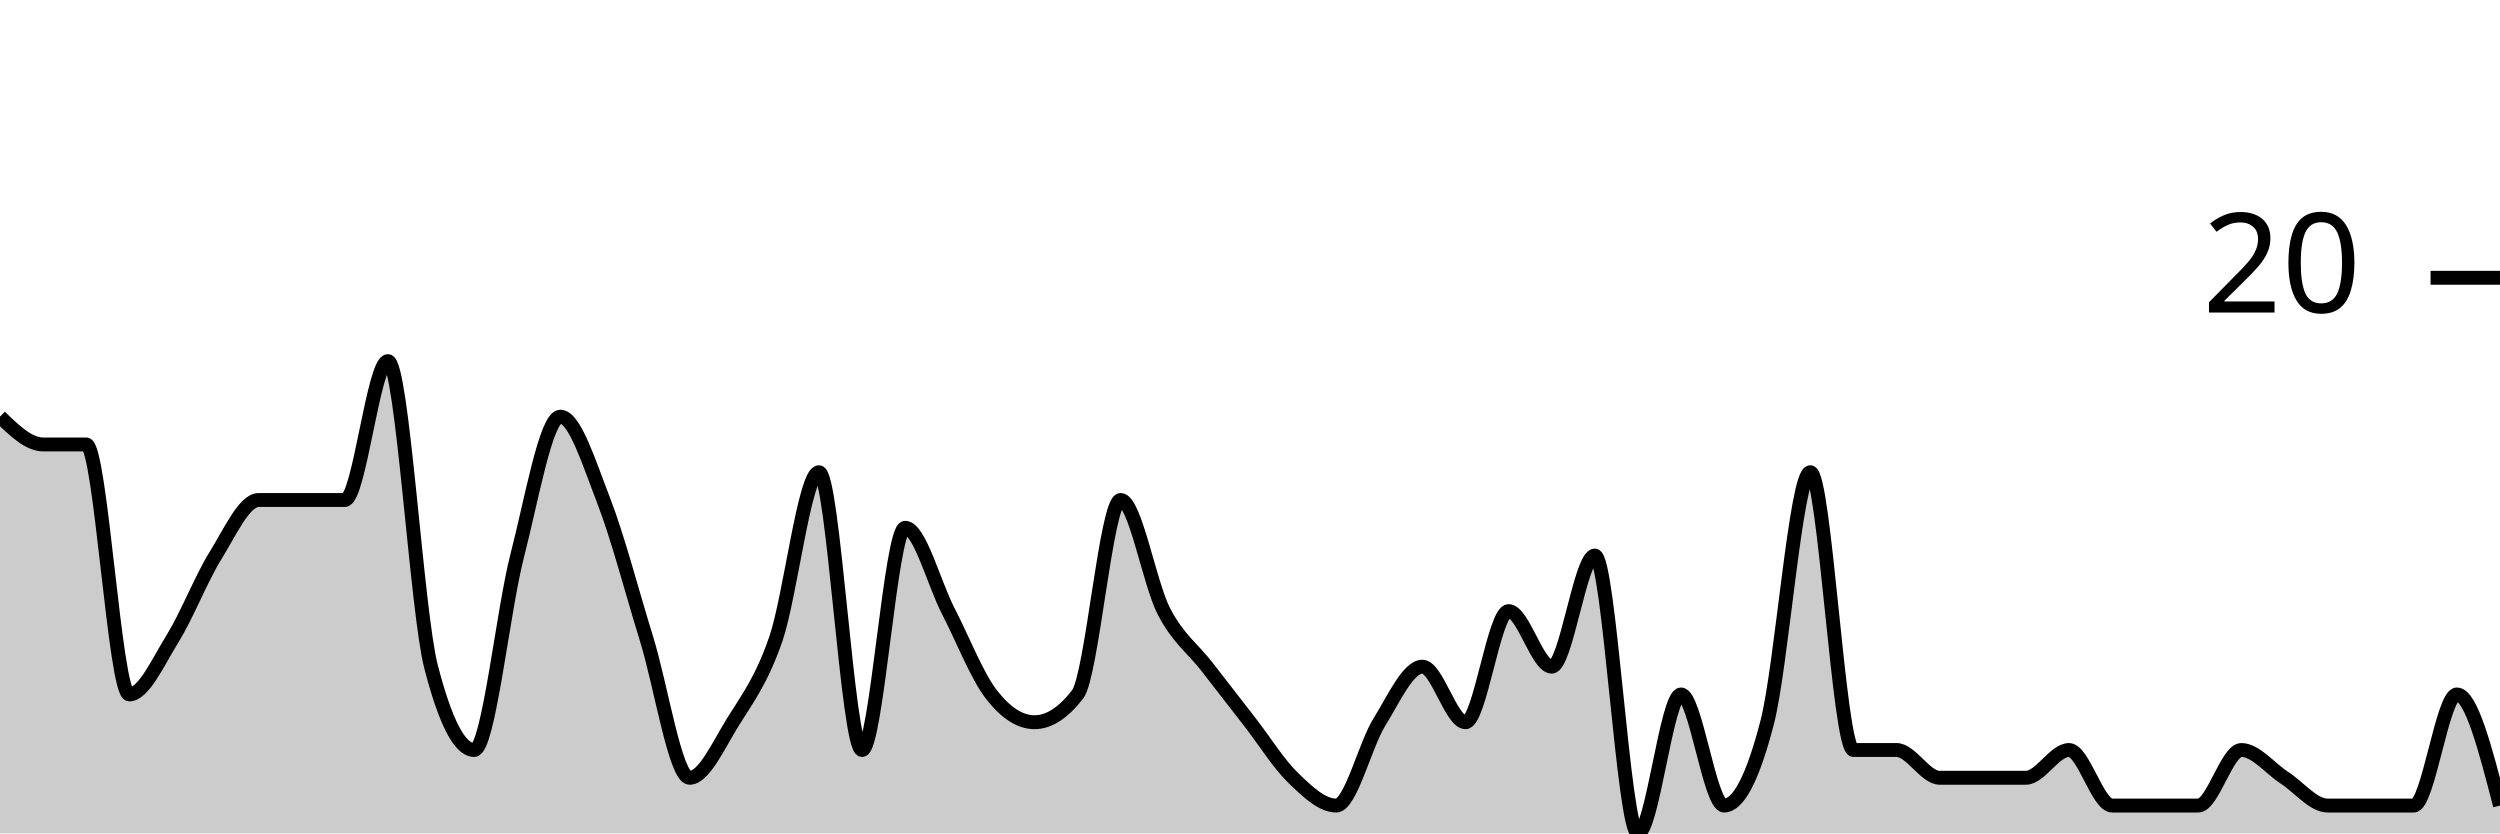
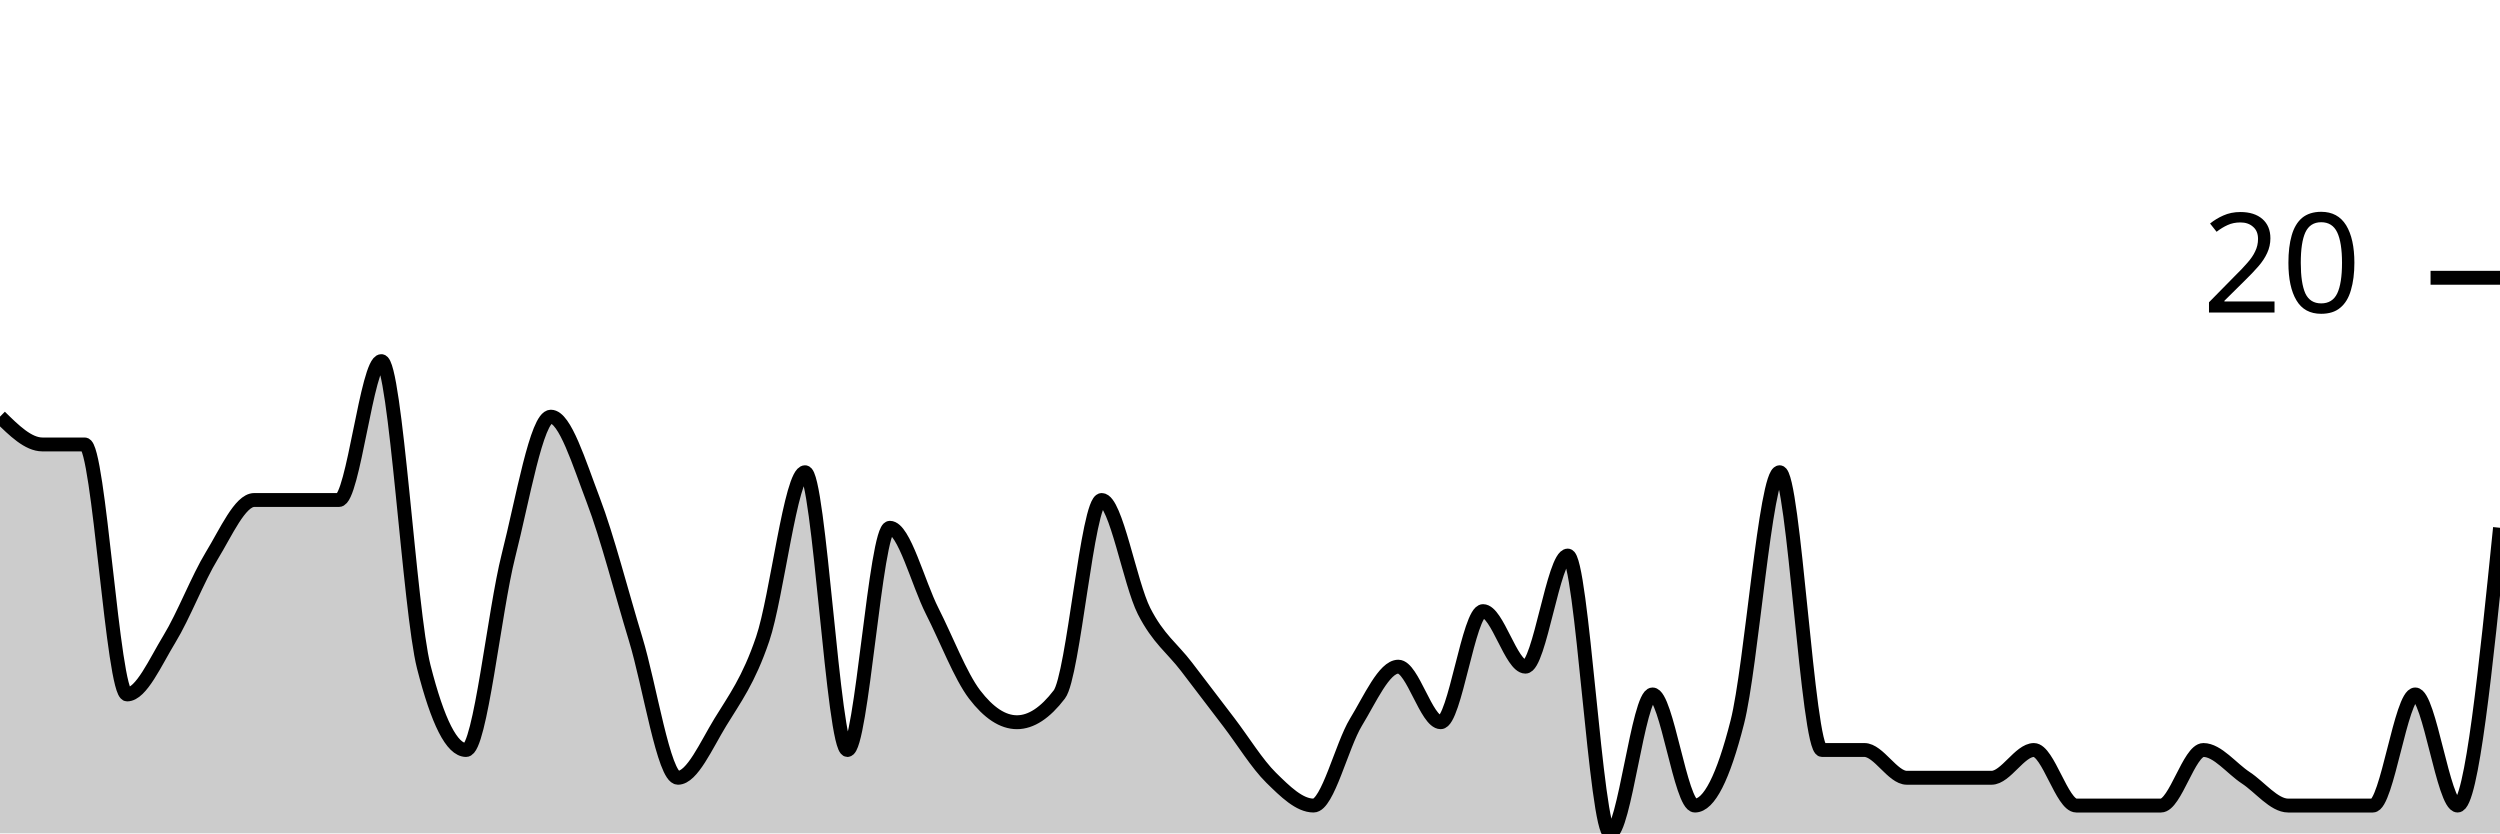
<svg xmlns="http://www.w3.org/2000/svg" viewBox="0 0 180 60">
  <g transform="translate(0,20)">
-     <path class="area" fill="rgba(0, 0, 0, 0.2)" d="M0,10C1.034,11,2.069,12,3.103,12C4.138,12,5.172,12,6.207,12C7.241,12,8.276,30,9.31,30C10.345,30,11.379,27.667,12.414,26C13.448,24.333,14.483,21.667,15.517,20C16.552,18.333,17.586,16,18.621,16C19.655,16,20.69,16,21.724,16C22.759,16,23.793,16,24.828,16C25.862,16,26.897,6,27.931,6C28.966,6,30,24,31.034,28C32.069,32,33.103,34,34.138,34C35.172,34,36.207,24,37.241,20C38.276,16,39.31,10,40.345,10C41.379,10,42.414,13.333,43.448,16C44.483,18.667,45.517,22.667,46.552,26C47.586,29.333,48.621,36,49.655,36C50.69,36,51.724,33.667,52.759,32C53.793,30.333,54.828,29,55.862,26C56.897,23,57.931,14,58.966,14C60,14,61.034,34,62.069,34C63.103,34,64.138,18,65.172,18C66.207,18,67.241,22,68.276,24C69.31,26,70.345,28.667,71.379,30C72.414,31.333,73.448,32,74.483,32C75.517,32,76.552,31.333,77.586,30C78.621,28.667,79.655,16,80.69,16C81.724,16,82.759,22,83.793,24C84.828,26,85.862,26.667,86.897,28C87.931,29.333,88.966,30.667,90,32C91.034,33.333,92.069,35,93.103,36C94.138,37,95.172,38,96.207,38C97.241,38,98.276,33.667,99.31,32C100.345,30.333,101.379,28,102.414,28C103.448,28,104.483,32,105.517,32C106.552,32,107.586,24,108.621,24C109.655,24,110.69,28,111.724,28C112.759,28,113.793,20,114.828,20C115.862,20,116.897,40,117.931,40C118.966,40,120,30,121.034,30C122.069,30,123.103,38,124.138,38C125.172,38,126.207,36,127.241,32C128.276,28,129.31,14,130.345,14C131.379,14,132.414,34,133.448,34C134.483,34,135.517,34,136.552,34C137.586,34,138.621,36,139.655,36C140.69,36,141.724,36,142.759,36C143.793,36,144.828,36,145.862,36C146.897,36,147.931,34,148.966,34C150,34,151.034,38,152.069,38C153.103,38,154.138,38,155.172,38C156.207,38,157.241,38,158.276,38C159.31,38,160.345,34,161.379,34C162.414,34,163.448,35.333,164.483,36C165.517,36.667,166.552,38,167.586,38C168.621,38,169.655,38,170.69,38C171.724,38,172.759,38,173.793,38C174.828,38,175.862,30,176.897,30C177.931,30,178.966,34,180,38L180,40C178.966,40,177.931,40,176.897,40C175.862,40,174.828,40,173.793,40C172.759,40,171.724,40,170.69,40C169.655,40,168.621,40,167.586,40C166.552,40,165.517,40,164.483,40C163.448,40,162.414,40,161.379,40C160.345,40,159.31,40,158.276,40C157.241,40,156.207,40,155.172,40C154.138,40,153.103,40,152.069,40C151.034,40,150,40,148.966,40C147.931,40,146.897,40,145.862,40C144.828,40,143.793,40,142.759,40C141.724,40,140.69,40,139.655,40C138.621,40,137.586,40,136.552,40C135.517,40,134.483,40,133.448,40C132.414,40,131.379,40,130.345,40C129.31,40,128.276,40,127.241,40C126.207,40,125.172,40,124.138,40C123.103,40,122.069,40,121.034,40C120,40,118.966,40,117.931,40C116.897,40,115.862,40,114.828,40C113.793,40,112.759,40,111.724,40C110.69,40,109.655,40,108.621,40C107.586,40,106.552,40,105.517,40C104.483,40,103.448,40,102.414,40C101.379,40,100.345,40,99.31,40C98.276,40,97.241,40,96.207,40C95.172,40,94.138,40,93.103,40C92.069,40,91.034,40,90,40C88.966,40,87.931,40,86.897,40C85.862,40,84.828,40,83.793,40C82.759,40,81.724,40,80.69,40C79.655,40,78.621,40,77.586,40C76.552,40,75.517,40,74.483,40C73.448,40,72.414,40,71.379,40C70.345,40,69.31,40,68.276,40C67.241,40,66.207,40,65.172,40C64.138,40,63.103,40,62.069,40C61.034,40,60,40,58.966,40C57.931,40,56.897,40,55.862,40C54.828,40,53.793,40,52.759,40C51.724,40,50.69,40,49.655,40C48.621,40,47.586,40,46.552,40C45.517,40,44.483,40,43.448,40C42.414,40,41.379,40,40.345,40C39.31,40,38.276,40,37.241,40C36.207,40,35.172,40,34.138,40C33.103,40,32.069,40,31.034,40C30,40,28.966,40,27.931,40C26.897,40,25.862,40,24.828,40C23.793,40,22.759,40,21.724,40C20.69,40,19.655,40,18.621,40C17.586,40,16.552,40,15.517,40C14.483,40,13.448,40,12.414,40C11.379,40,10.345,40,9.31,40C8.276,40,7.241,40,6.207,40C5.172,40,4.138,40,3.103,40C2.069,40,1.034,40,0,40Z" />
-     <path class="line" stroke="black" fill="none" d="M0,10C1.034,11,2.069,12,3.103,12C4.138,12,5.172,12,6.207,12C7.241,12,8.276,30,9.31,30C10.345,30,11.379,27.667,12.414,26C13.448,24.333,14.483,21.667,15.517,20C16.552,18.333,17.586,16,18.621,16C19.655,16,20.69,16,21.724,16C22.759,16,23.793,16,24.828,16C25.862,16,26.897,6,27.931,6C28.966,6,30,24,31.034,28C32.069,32,33.103,34,34.138,34C35.172,34,36.207,24,37.241,20C38.276,16,39.31,10,40.345,10C41.379,10,42.414,13.333,43.448,16C44.483,18.667,45.517,22.667,46.552,26C47.586,29.333,48.621,36,49.655,36C50.69,36,51.724,33.667,52.759,32C53.793,30.333,54.828,29,55.862,26C56.897,23,57.931,14,58.966,14C60,14,61.034,34,62.069,34C63.103,34,64.138,18,65.172,18C66.207,18,67.241,22,68.276,24C69.31,26,70.345,28.667,71.379,30C72.414,31.333,73.448,32,74.483,32C75.517,32,76.552,31.333,77.586,30C78.621,28.667,79.655,16,80.69,16C81.724,16,82.759,22,83.793,24C84.828,26,85.862,26.667,86.897,28C87.931,29.333,88.966,30.667,90,32C91.034,33.333,92.069,35,93.103,36C94.138,37,95.172,38,96.207,38C97.241,38,98.276,33.667,99.31,32C100.345,30.333,101.379,28,102.414,28C103.448,28,104.483,32,105.517,32C106.552,32,107.586,24,108.621,24C109.655,24,110.69,28,111.724,28C112.759,28,113.793,20,114.828,20C115.862,20,116.897,40,117.931,40C118.966,40,120,30,121.034,30C122.069,30,123.103,38,124.138,38C125.172,38,126.207,36,127.241,32C128.276,28,129.31,14,130.345,14C131.379,14,132.414,34,133.448,34C134.483,34,135.517,34,136.552,34C137.586,34,138.621,36,139.655,36C140.69,36,141.724,36,142.759,36C143.793,36,144.828,36,145.862,36C146.897,36,147.931,34,148.966,34C150,34,151.034,38,152.069,38C153.103,38,154.138,38,155.172,38C156.207,38,157.241,38,158.276,38C159.31,38,160.345,34,161.379,34C162.414,34,163.448,35.333,164.483,36C165.517,36.667,166.552,38,167.586,38C168.621,38,169.655,38,170.69,38C171.724,38,172.759,38,173.793,38C174.828,38,175.862,30,176.897,30C177.931,30,178.966,34,180,38" />
+     <path class="area" fill="rgba(0, 0, 0, 0.2)" d="M0,10C1.017,11,2.034,12,3.051,12C4.068,12,5.085,12,6.102,12C7.119,12,8.136,30,9.153,30C10.169,30,11.186,27.667,12.203,26C13.22,24.333,14.237,21.667,15.254,20C16.271,18.333,17.288,16,18.305,16C19.322,16,20.339,16,21.356,16C22.373,16,23.39,16,24.407,16C25.424,16,26.441,6,27.458,6C28.475,6,29.492,24,30.508,28C31.525,32,32.542,34,33.559,34C34.576,34,35.593,24,36.61,20C37.627,16,38.644,10,39.661,10C40.678,10,41.695,13.333,42.712,16C43.729,18.667,44.746,22.667,45.763,26C46.78,29.333,47.797,36,48.814,36C49.831,36,50.847,33.667,51.864,32C52.881,30.333,53.898,29,54.915,26C55.932,23,56.949,14,57.966,14C58.983,14,60,34,61.017,34C62.034,34,63.051,18,64.068,18C65.085,18,66.102,22,67.119,24C68.136,26,69.153,28.667,70.169,30C71.186,31.333,72.203,32,73.22,32C74.237,32,75.254,31.333,76.271,30C77.288,28.667,78.305,16,79.322,16C80.339,16,81.356,22,82.373,24C83.39,26,84.407,26.667,85.424,28C86.441,29.333,87.458,30.667,88.475,32C89.492,33.333,90.508,35,91.525,36C92.542,37,93.559,38,94.576,38C95.593,38,96.61,33.667,97.627,32C98.644,30.333,99.661,28,100.678,28C101.695,28,102.712,32,103.729,32C104.746,32,105.763,24,106.78,24C107.797,24,108.814,28,109.831,28C110.847,28,111.864,20,112.881,20C113.898,20,114.915,40,115.932,40C116.949,40,117.966,30,118.983,30C120,30,121.017,38,122.034,38C123.051,38,124.068,36,125.085,32C126.102,28,127.119,14,128.136,14C129.153,14,130.169,34,131.186,34C132.203,34,133.22,34,134.237,34C135.254,34,136.271,36,137.288,36C138.305,36,139.322,36,140.339,36C141.356,36,142.373,36,143.39,36C144.407,36,145.424,34,146.441,34C147.458,34,148.475,38,149.492,38C150.508,38,151.525,38,152.542,38C153.559,38,154.576,38,155.593,38C156.61,38,157.627,34,158.644,34C159.661,34,160.678,35.333,161.695,36C162.712,36.667,163.729,38,164.746,38C165.763,38,166.78,38,167.797,38C168.814,38,169.831,38,170.847,38C171.864,38,172.881,30,173.898,30C174.915,30,175.932,38,176.949,38C177.966,38,178.983,28,180,18L180,40C178.983,40,177.966,40,176.949,40C175.932,40,174.915,40,173.898,40C172.881,40,171.864,40,170.847,40C169.831,40,168.814,40,167.797,40C166.78,40,165.763,40,164.746,40C163.729,40,162.712,40,161.695,40C160.678,40,159.661,40,158.644,40C157.627,40,156.61,40,155.593,40C154.576,40,153.559,40,152.542,40C151.525,40,150.508,40,149.492,40C148.475,40,147.458,40,146.441,40C145.424,40,144.407,40,143.39,40C142.373,40,141.356,40,140.339,40C139.322,40,138.305,40,137.288,40C136.271,40,135.254,40,134.237,40C133.22,40,132.203,40,131.186,40C130.169,40,129.153,40,128.136,40C127.119,40,126.102,40,125.085,40C124.068,40,123.051,40,122.034,40C121.017,40,120,40,118.983,40C117.966,40,116.949,40,115.932,40C114.915,40,113.898,40,112.881,40C111.864,40,110.847,40,109.831,40C108.814,40,107.797,40,106.78,40C105.763,40,104.746,40,103.729,40C102.712,40,101.695,40,100.678,40C99.661,40,98.644,40,97.627,40C96.61,40,95.593,40,94.576,40C93.559,40,92.542,40,91.525,40C90.508,40,89.492,40,88.475,40C87.458,40,86.441,40,85.424,40C84.407,40,83.39,40,82.373,40C81.356,40,80.339,40,79.322,40C78.305,40,77.288,40,76.271,40C75.254,40,74.237,40,73.22,40C72.203,40,71.186,40,70.169,40C69.153,40,68.136,40,67.119,40C66.102,40,65.085,40,64.068,40C63.051,40,62.034,40,61.017,40C60,40,58.983,40,57.966,40C56.949,40,55.932,40,54.915,40C53.898,40,52.881,40,51.864,40C50.847,40,49.831,40,48.814,40C47.797,40,46.78,40,45.763,40C44.746,40,43.729,40,42.712,40C41.695,40,40.678,40,39.661,40C38.644,40,37.627,40,36.61,40C35.593,40,34.576,40,33.559,40C32.542,40,31.525,40,30.508,40C29.492,40,28.475,40,27.458,40C26.441,40,25.424,40,24.407,40C23.39,40,22.373,40,21.356,40C20.339,40,19.322,40,18.305,40C17.288,40,16.271,40,15.254,40C14.237,40,13.22,40,12.203,40C11.186,40,10.169,40,9.153,40C8.136,40,7.119,40,6.102,40C5.085,40,4.068,40,3.051,40C2.034,40,1.017,40,0,40Z" />
+     <path class="line" stroke="black" fill="none" d="M0,10C1.017,11,2.034,12,3.051,12C4.068,12,5.085,12,6.102,12C7.119,12,8.136,30,9.153,30C10.169,30,11.186,27.667,12.203,26C13.22,24.333,14.237,21.667,15.254,20C16.271,18.333,17.288,16,18.305,16C19.322,16,20.339,16,21.356,16C22.373,16,23.39,16,24.407,16C25.424,16,26.441,6,27.458,6C28.475,6,29.492,24,30.508,28C31.525,32,32.542,34,33.559,34C34.576,34,35.593,24,36.61,20C37.627,16,38.644,10,39.661,10C40.678,10,41.695,13.333,42.712,16C43.729,18.667,44.746,22.667,45.763,26C46.78,29.333,47.797,36,48.814,36C49.831,36,50.847,33.667,51.864,32C52.881,30.333,53.898,29,54.915,26C55.932,23,56.949,14,57.966,14C58.983,14,60,34,61.017,34C62.034,34,63.051,18,64.068,18C65.085,18,66.102,22,67.119,24C68.136,26,69.153,28.667,70.169,30C71.186,31.333,72.203,32,73.22,32C74.237,32,75.254,31.333,76.271,30C77.288,28.667,78.305,16,79.322,16C80.339,16,81.356,22,82.373,24C83.39,26,84.407,26.667,85.424,28C86.441,29.333,87.458,30.667,88.475,32C89.492,33.333,90.508,35,91.525,36C92.542,37,93.559,38,94.576,38C95.593,38,96.61,33.667,97.627,32C98.644,30.333,99.661,28,100.678,28C101.695,28,102.712,32,103.729,32C104.746,32,105.763,24,106.78,24C107.797,24,108.814,28,109.831,28C110.847,28,111.864,20,112.881,20C113.898,20,114.915,40,115.932,40C116.949,40,117.966,30,118.983,30C120,30,121.017,38,122.034,38C123.051,38,124.068,36,125.085,32C126.102,28,127.119,14,128.136,14C129.153,14,130.169,34,131.186,34C132.203,34,133.22,34,134.237,34C135.254,34,136.271,36,137.288,36C138.305,36,139.322,36,140.339,36C141.356,36,142.373,36,143.39,36C144.407,36,145.424,34,146.441,34C147.458,34,148.475,38,149.492,38C150.508,38,151.525,38,152.542,38C153.559,38,154.576,38,155.593,38C156.61,38,157.627,34,158.644,34C159.661,34,160.678,35.333,161.695,36C162.712,36.667,163.729,38,164.746,38C165.763,38,166.78,38,167.797,38C168.814,38,169.831,38,170.847,38C171.864,38,172.881,30,173.898,30C174.915,30,175.932,38,176.949,38C177.966,38,178.983,28,180,18" />
    <path class="axis-ceiling" stroke-width="1" stroke="black" fill="none" d="M175,0L180,0" />
    <text class="axis-ceiling-label" font-family="sans-serif" text-anchor="end" font-size="10px" x="170" y="2.5">20</text>
  </g>
</svg>
